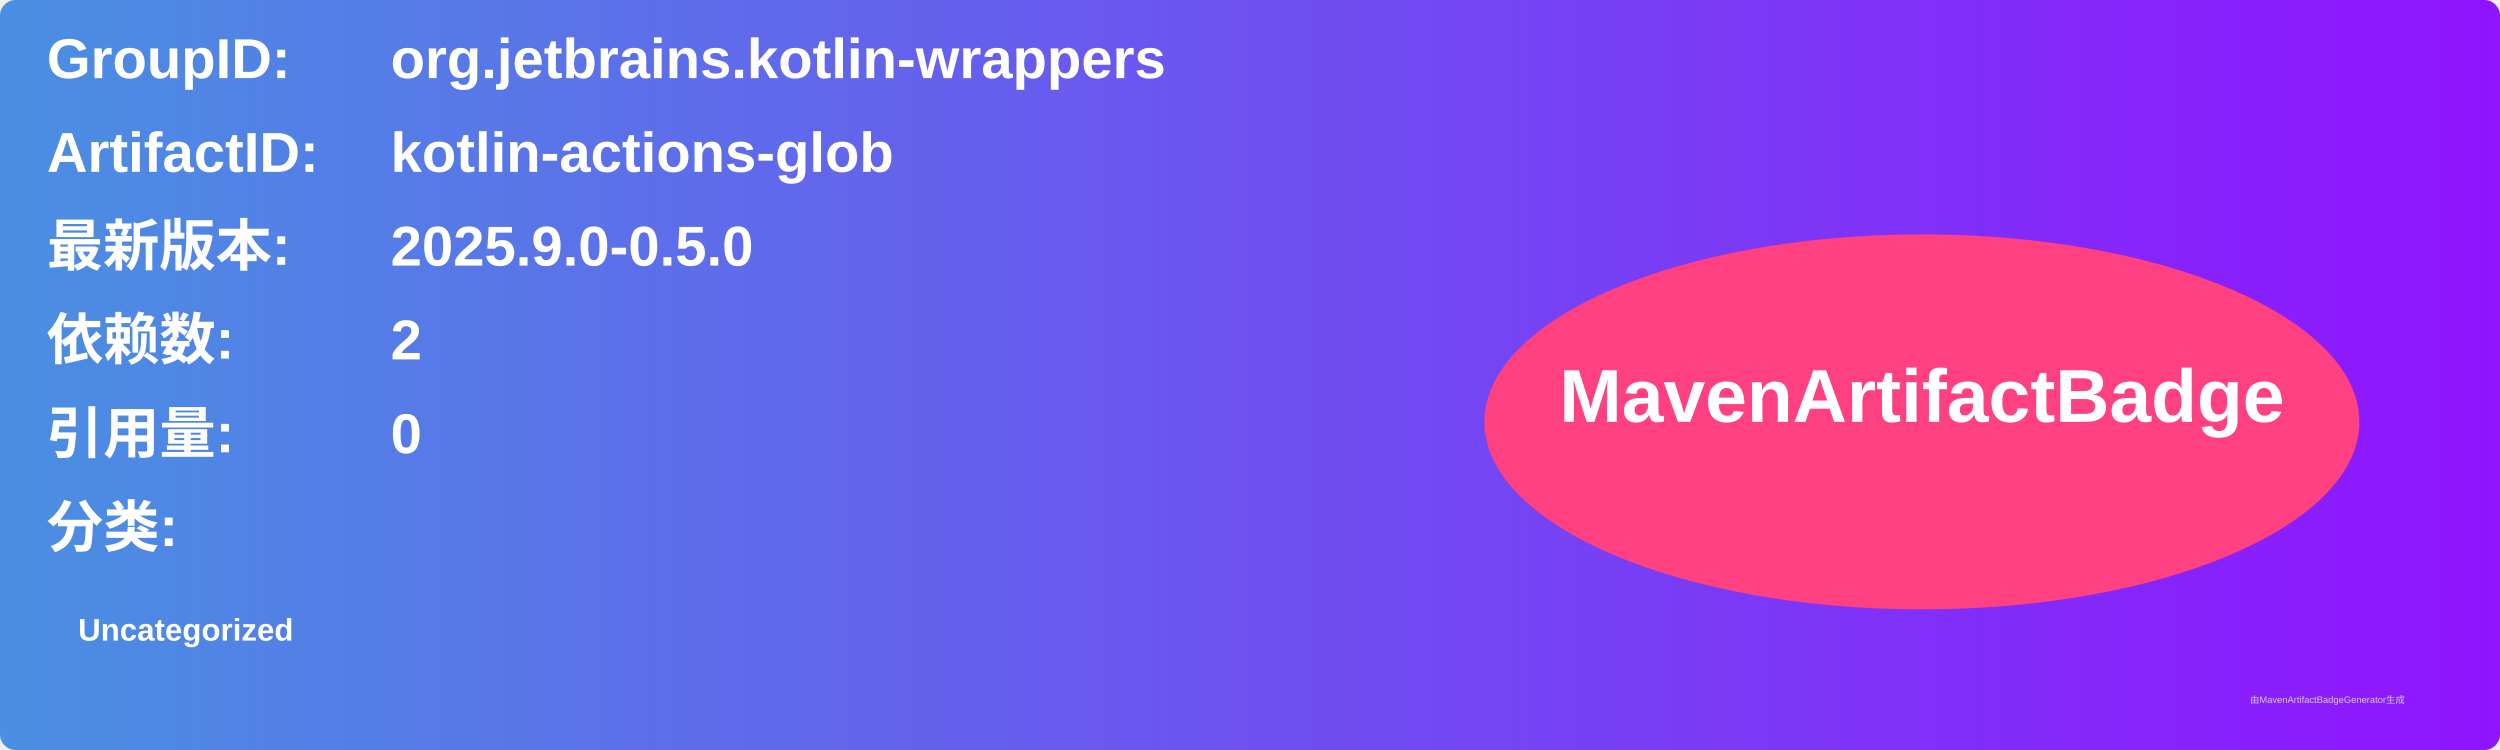
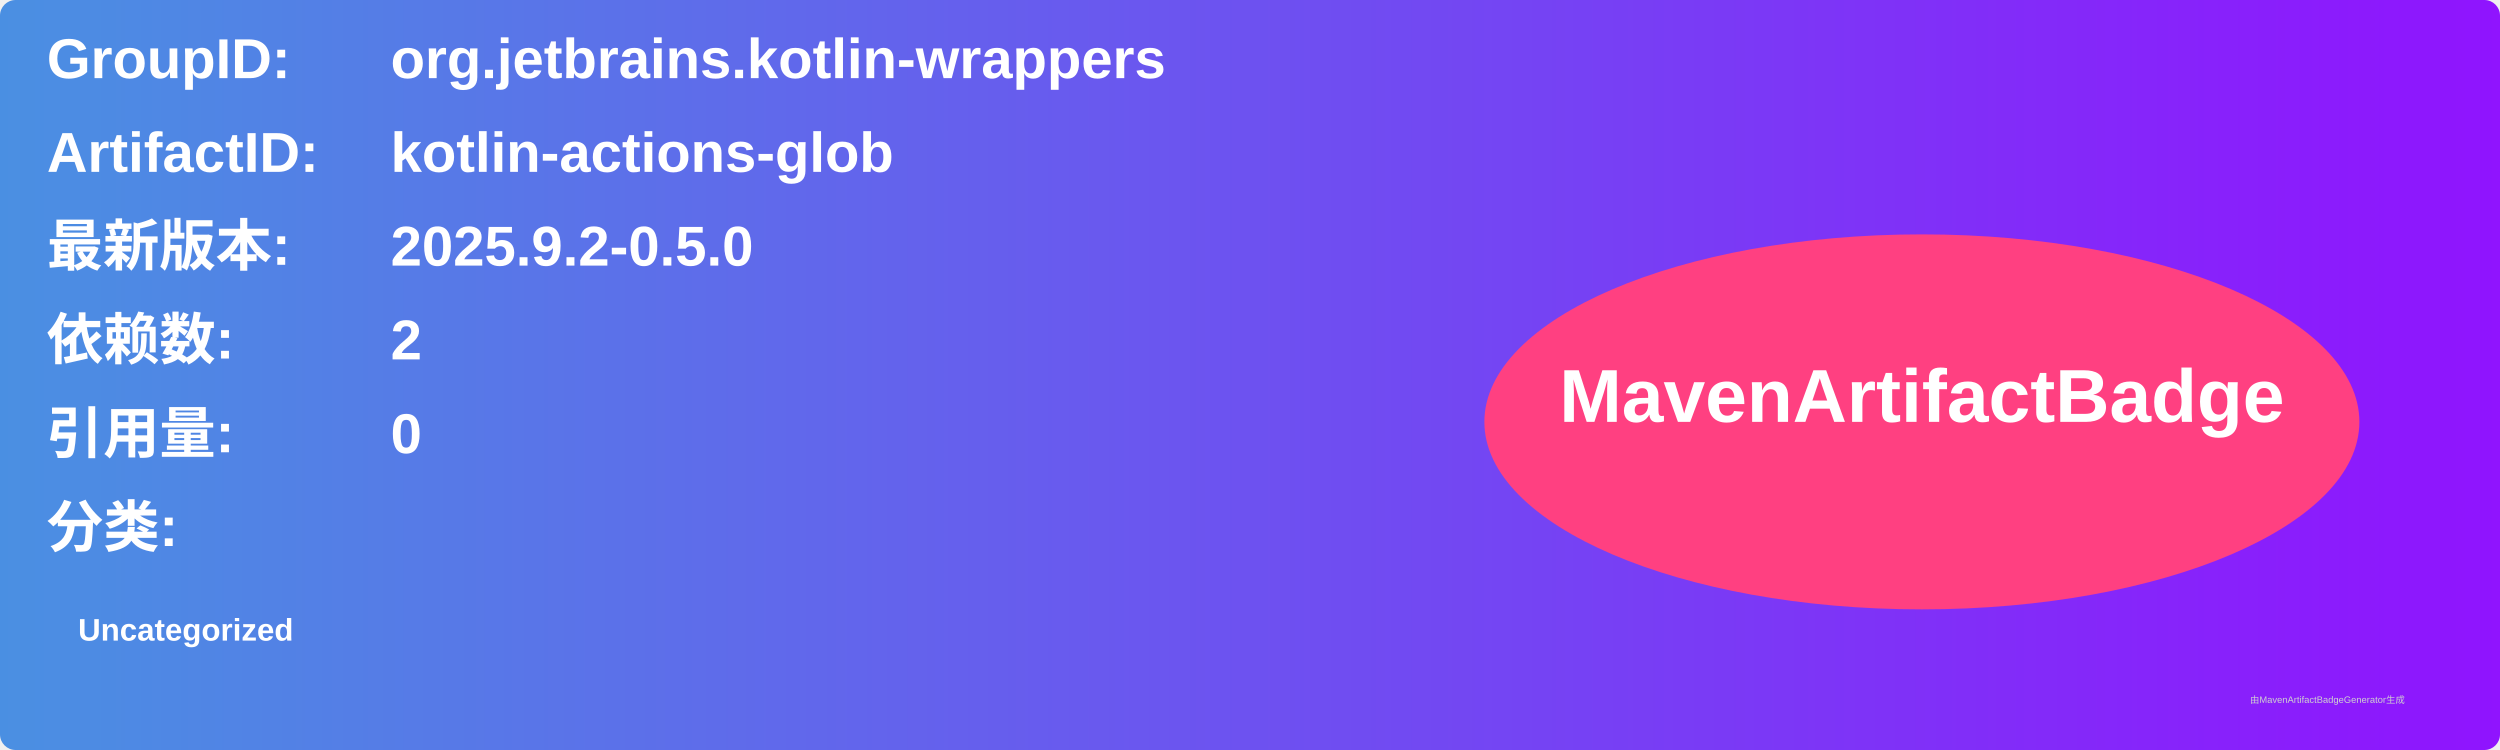
<svg xmlns="http://www.w3.org/2000/svg" width="800" height="240" viewBox="0 0 800 240">
  <linearGradient id="grad" x1="0%" y1="0%" x2="100%" y2="0%">
    <stop offset="0%" stop-color="#4a90e2" />
    <stop offset="100%" stop-color="#9013fe" />
  </linearGradient>
  <rect width="100%" height="100%" rx="5" ry="5" fill="url(#grad)" />
  <g transform="translate(15, 15)">
    <text x="0" y="10" font-family="Arial" font-size="18" fill="white" font-weight="bold" width="260">GroupID:</text>
    <text x="110" y="10" font-family="Arial" font-size="18" fill="white" font-weight="bold" width="460">org.jetbrains.kotlin-wrappers</text>
    <text x="0" y="40" font-family="Arial" font-size="18" fill="white" font-weight="bold" width="260">ArtifactID:</text>
    <text x="110" y="40" font-family="Arial" font-size="18" fill="white" font-weight="bold" width="460">kotlin-actions-glob</text>
    <text x="0" y="70" font-family="Arial" font-size="18" fill="white" font-weight="bold">最新版本:</text>
    <text x="110" y="70" font-family="Arial" font-size="18" fill="white" font-weight="bold">
-       <tspan font-weight="bold">2025.9.0-0.5.0</tspan>
+       <tspan font-weight="bold">2025.9.2-0.5.0</tspan>
    </text>
    <text x="0" y="100" font-family="Arial" font-size="18" fill="white" font-weight="bold">依赖数: </text>
    <text x="110" y="100" font-family="Arial" font-size="18" fill="white">
      <tspan font-weight="bold">2</tspan>
    </text>
    <text x="0" y="130" font-family="Arial" font-size="18" fill="white" font-weight="bold">引用量: </text>
    <text x="110" y="130" font-family="Arial" font-size="18" fill="white">
      <tspan font-weight="bold">0</tspan>
    </text>
    <text x="0" y="160" font-family="Arial" font-size="18" fill="white" font-weight="bold">分类:</text>
    <text x="10" y="190" font-family="Arial" font-size="10" fill="white">
      <tspan font-weight="bold">Uncategorized</tspan>
    </text>
    <ellipse cx="600" cy="120" rx="140" ry="60" fill="#ff4081" />
    <text x="600" y="120" text-anchor="middle" font-family="Arial" font-size="24" fill="white" font-weight="bold">MavenArtifactBadge</text>
  </g>
  <text x="720" y="225" font-family="Arial" font-size="3" fill="#d0d0d0">由MavenArtifactBadgeGenerator生成</text>
</svg>
